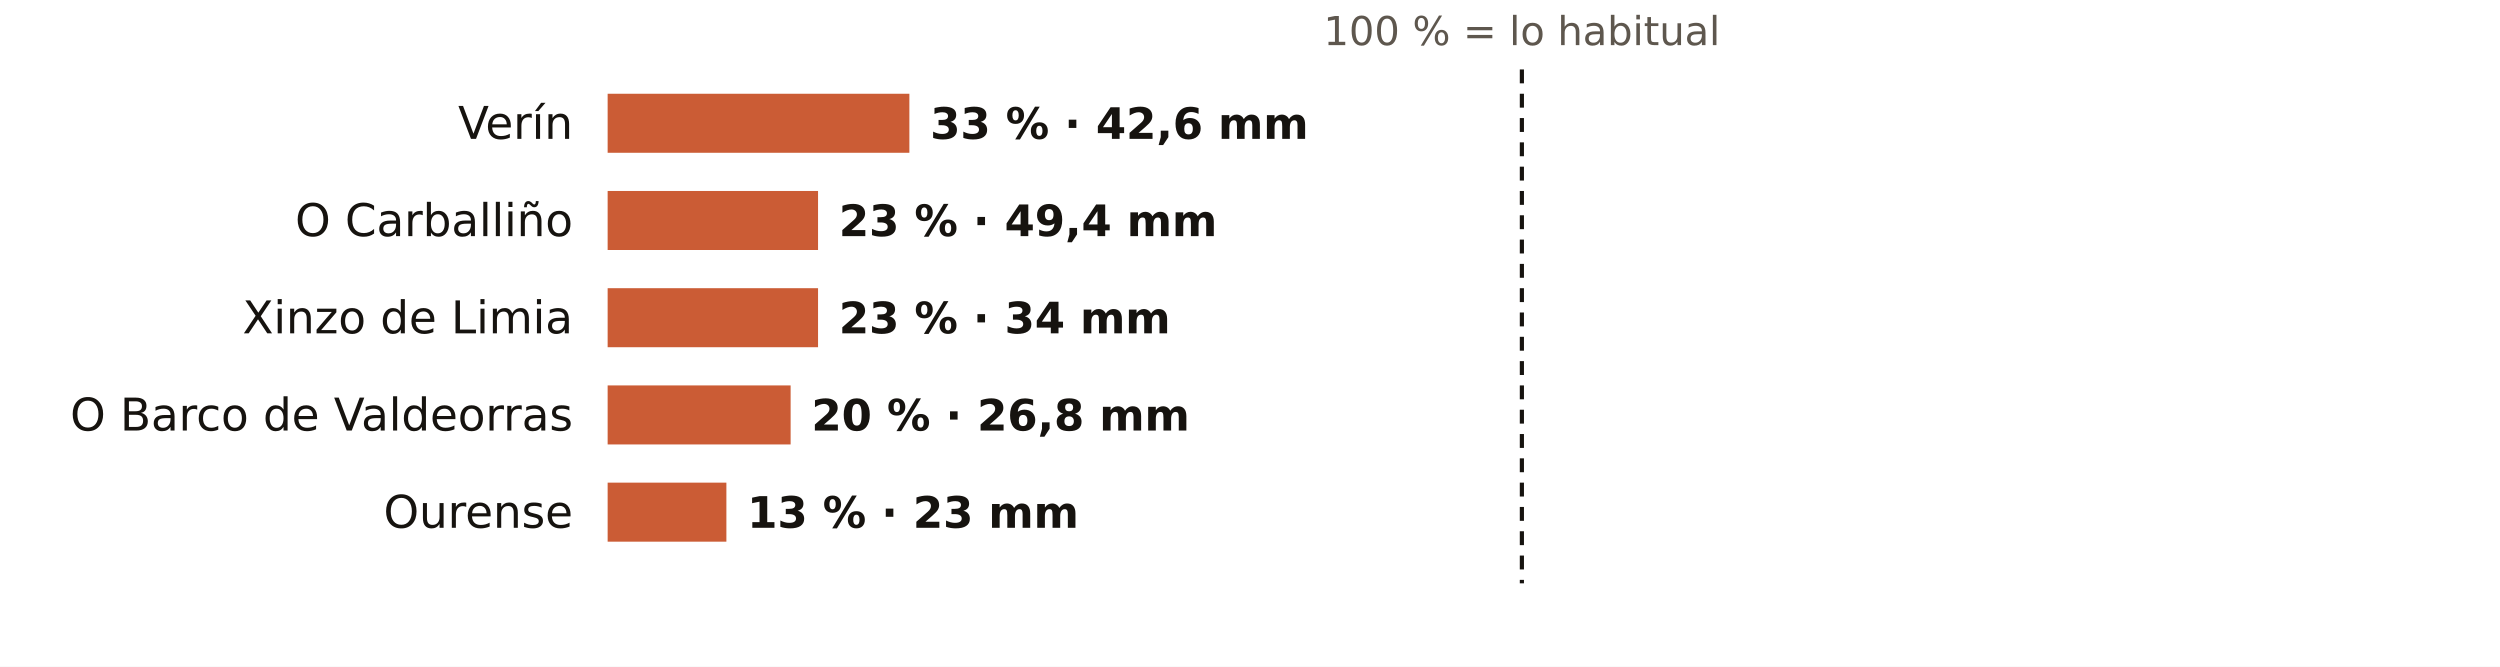
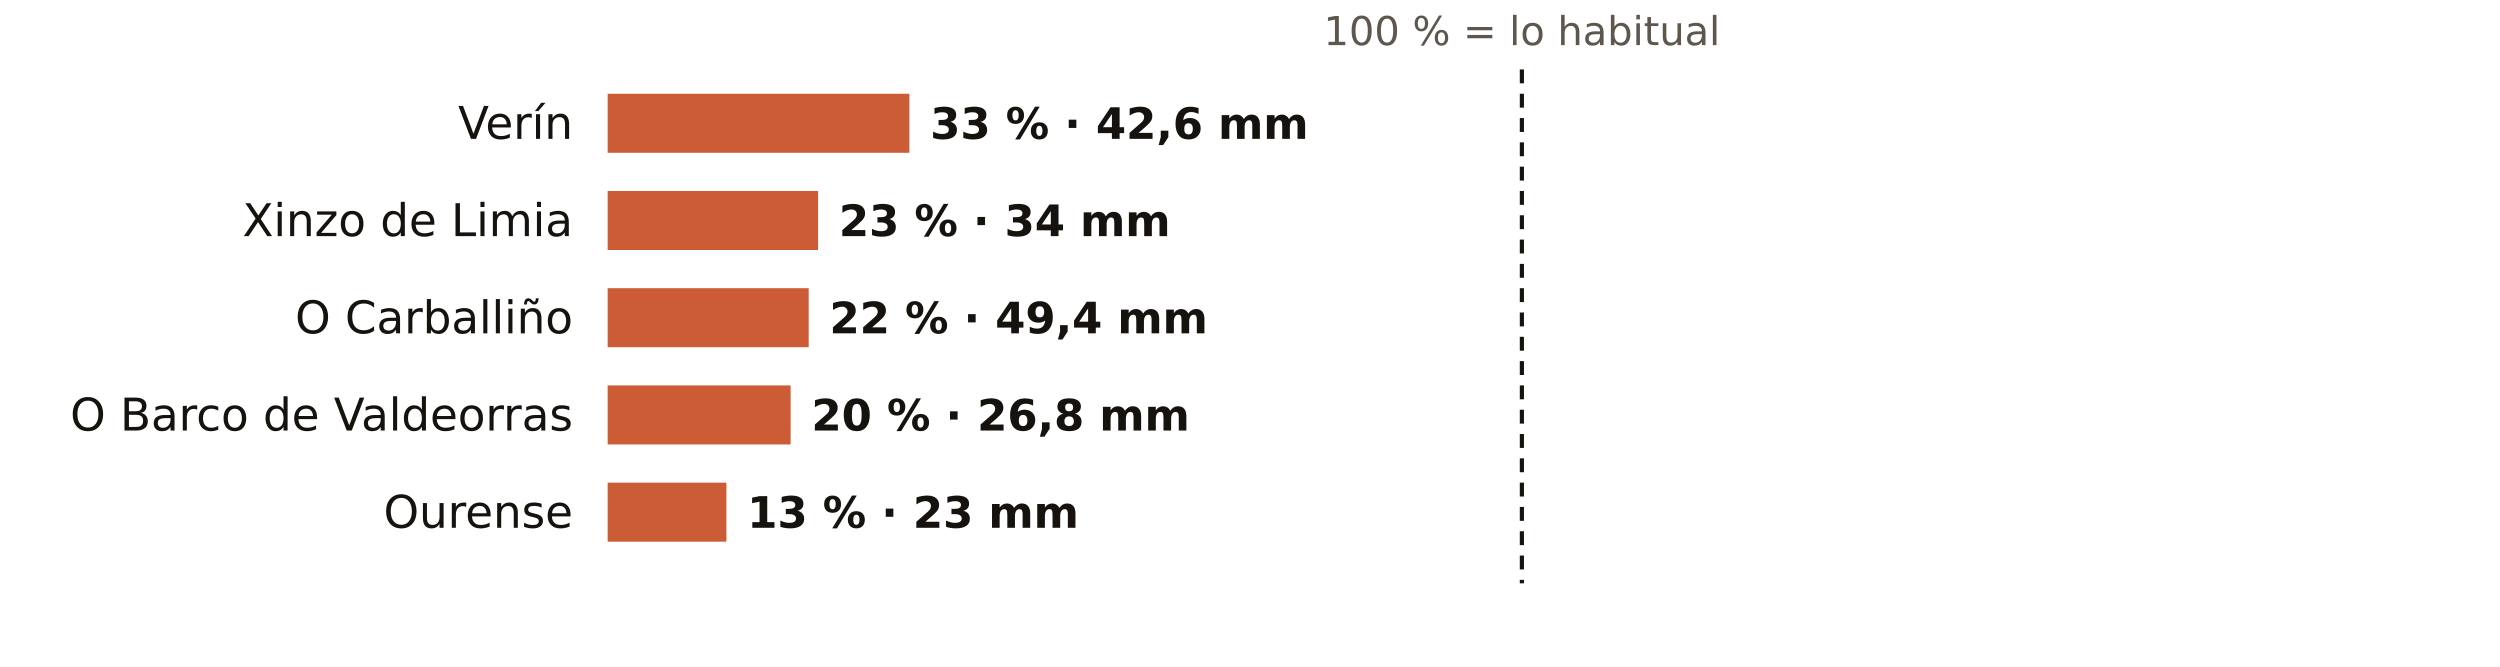
<svg xmlns="http://www.w3.org/2000/svg" viewBox="0 0 720 192" width="720" height="192" role="img" aria-label="El otoño en los pluviómetros de AEMET de Ourense: % de lo habitual">
  <rect width="720" height="192" fill="#FFFFFF" />
  <text x="438.3" y="13.0" font-size="11.5" fill="#5E574E" text-anchor="middle" font-weight="400" font-family="Public Sans, DejaVu Sans, Arial, sans-serif">100 % = lo habitual</text>
  <text x="165.0" y="40.0" font-size="13" fill="#16130F" text-anchor="end" font-weight="500" font-family="Public Sans, DejaVu Sans, Arial, sans-serif">Verín</text>
  <rect x="175" y="27" width="86.9" height="17" fill="#C4461A" opacity="0.88" />
  <text x="267.9" y="40.0" font-size="12.5" fill="#16130F" text-anchor="start" font-weight="600" font-family="Public Sans, DejaVu Sans, Arial, sans-serif">33 % · 42,6 mm</text>
-   <text x="165.0" y="68.0" font-size="13" fill="#16130F" text-anchor="end" font-weight="500" font-family="Public Sans, DejaVu Sans, Arial, sans-serif">O Carballiño</text>
+   <text x="165.0" y="68.0" font-size="13" fill="#16130F" text-anchor="end" font-weight="500" font-family="Public Sans, DejaVu Sans, Arial, sans-serif">Xinzo de Limia</text>
  <rect x="175" y="55" width="60.6" height="17" fill="#C4461A" opacity="0.88" />
-   <text x="241.6" y="68.0" font-size="12.5" fill="#16130F" text-anchor="start" font-weight="600" font-family="Public Sans, DejaVu Sans, Arial, sans-serif">23 % · 49,4 mm</text>
-   <text x="165.0" y="96.0" font-size="13" fill="#16130F" text-anchor="end" font-weight="500" font-family="Public Sans, DejaVu Sans, Arial, sans-serif">Xinzo de Limia</text>
-   <rect x="175" y="83" width="60.6" height="17" fill="#C4461A" opacity="0.88" />
-   <text x="241.6" y="96.0" font-size="12.5" fill="#16130F" text-anchor="start" font-weight="600" font-family="Public Sans, DejaVu Sans, Arial, sans-serif">23 % · 34 mm</text>
+   <text x="241.6" y="68.0" font-size="12.5" fill="#16130F" text-anchor="start" font-weight="600" font-family="Public Sans, DejaVu Sans, Arial, sans-serif">23 % · 34 mm</text>
+   <text x="165.0" y="96.0" font-size="13" fill="#16130F" text-anchor="end" font-weight="500" font-family="Public Sans, DejaVu Sans, Arial, sans-serif">O Carballiño</text>
+   <rect x="175" y="83" width="57.9" height="17" fill="#C4461A" opacity="0.88" />
+   <text x="238.9" y="96.0" font-size="12.5" fill="#16130F" text-anchor="start" font-weight="600" font-family="Public Sans, DejaVu Sans, Arial, sans-serif">22 % · 49,4 mm</text>
  <text x="165.0" y="124.0" font-size="13" fill="#16130F" text-anchor="end" font-weight="500" font-family="Public Sans, DejaVu Sans, Arial, sans-serif">O Barco de Valdeorras</text>
  <rect x="175" y="111" width="52.7" height="17" fill="#C4461A" opacity="0.88" />
  <text x="233.7" y="124.0" font-size="12.5" fill="#16130F" text-anchor="start" font-weight="600" font-family="Public Sans, DejaVu Sans, Arial, sans-serif">20 % · 26,8 mm</text>
  <text x="165.0" y="152.0" font-size="13" fill="#16130F" text-anchor="end" font-weight="500" font-family="Public Sans, DejaVu Sans, Arial, sans-serif">Ourense</text>
  <rect x="175" y="139" width="34.2" height="17" fill="#C4461A" opacity="0.88" />
  <text x="215.2" y="152.0" font-size="12.5" fill="#16130F" text-anchor="start" font-weight="600" font-family="Public Sans, DejaVu Sans, Arial, sans-serif">13 % · 23 mm</text>
  <line x1="438.3" x2="438.3" y1="20" y2="168" stroke="#16130F" stroke-width="1.2" stroke-dasharray="4 3" />
</svg>
